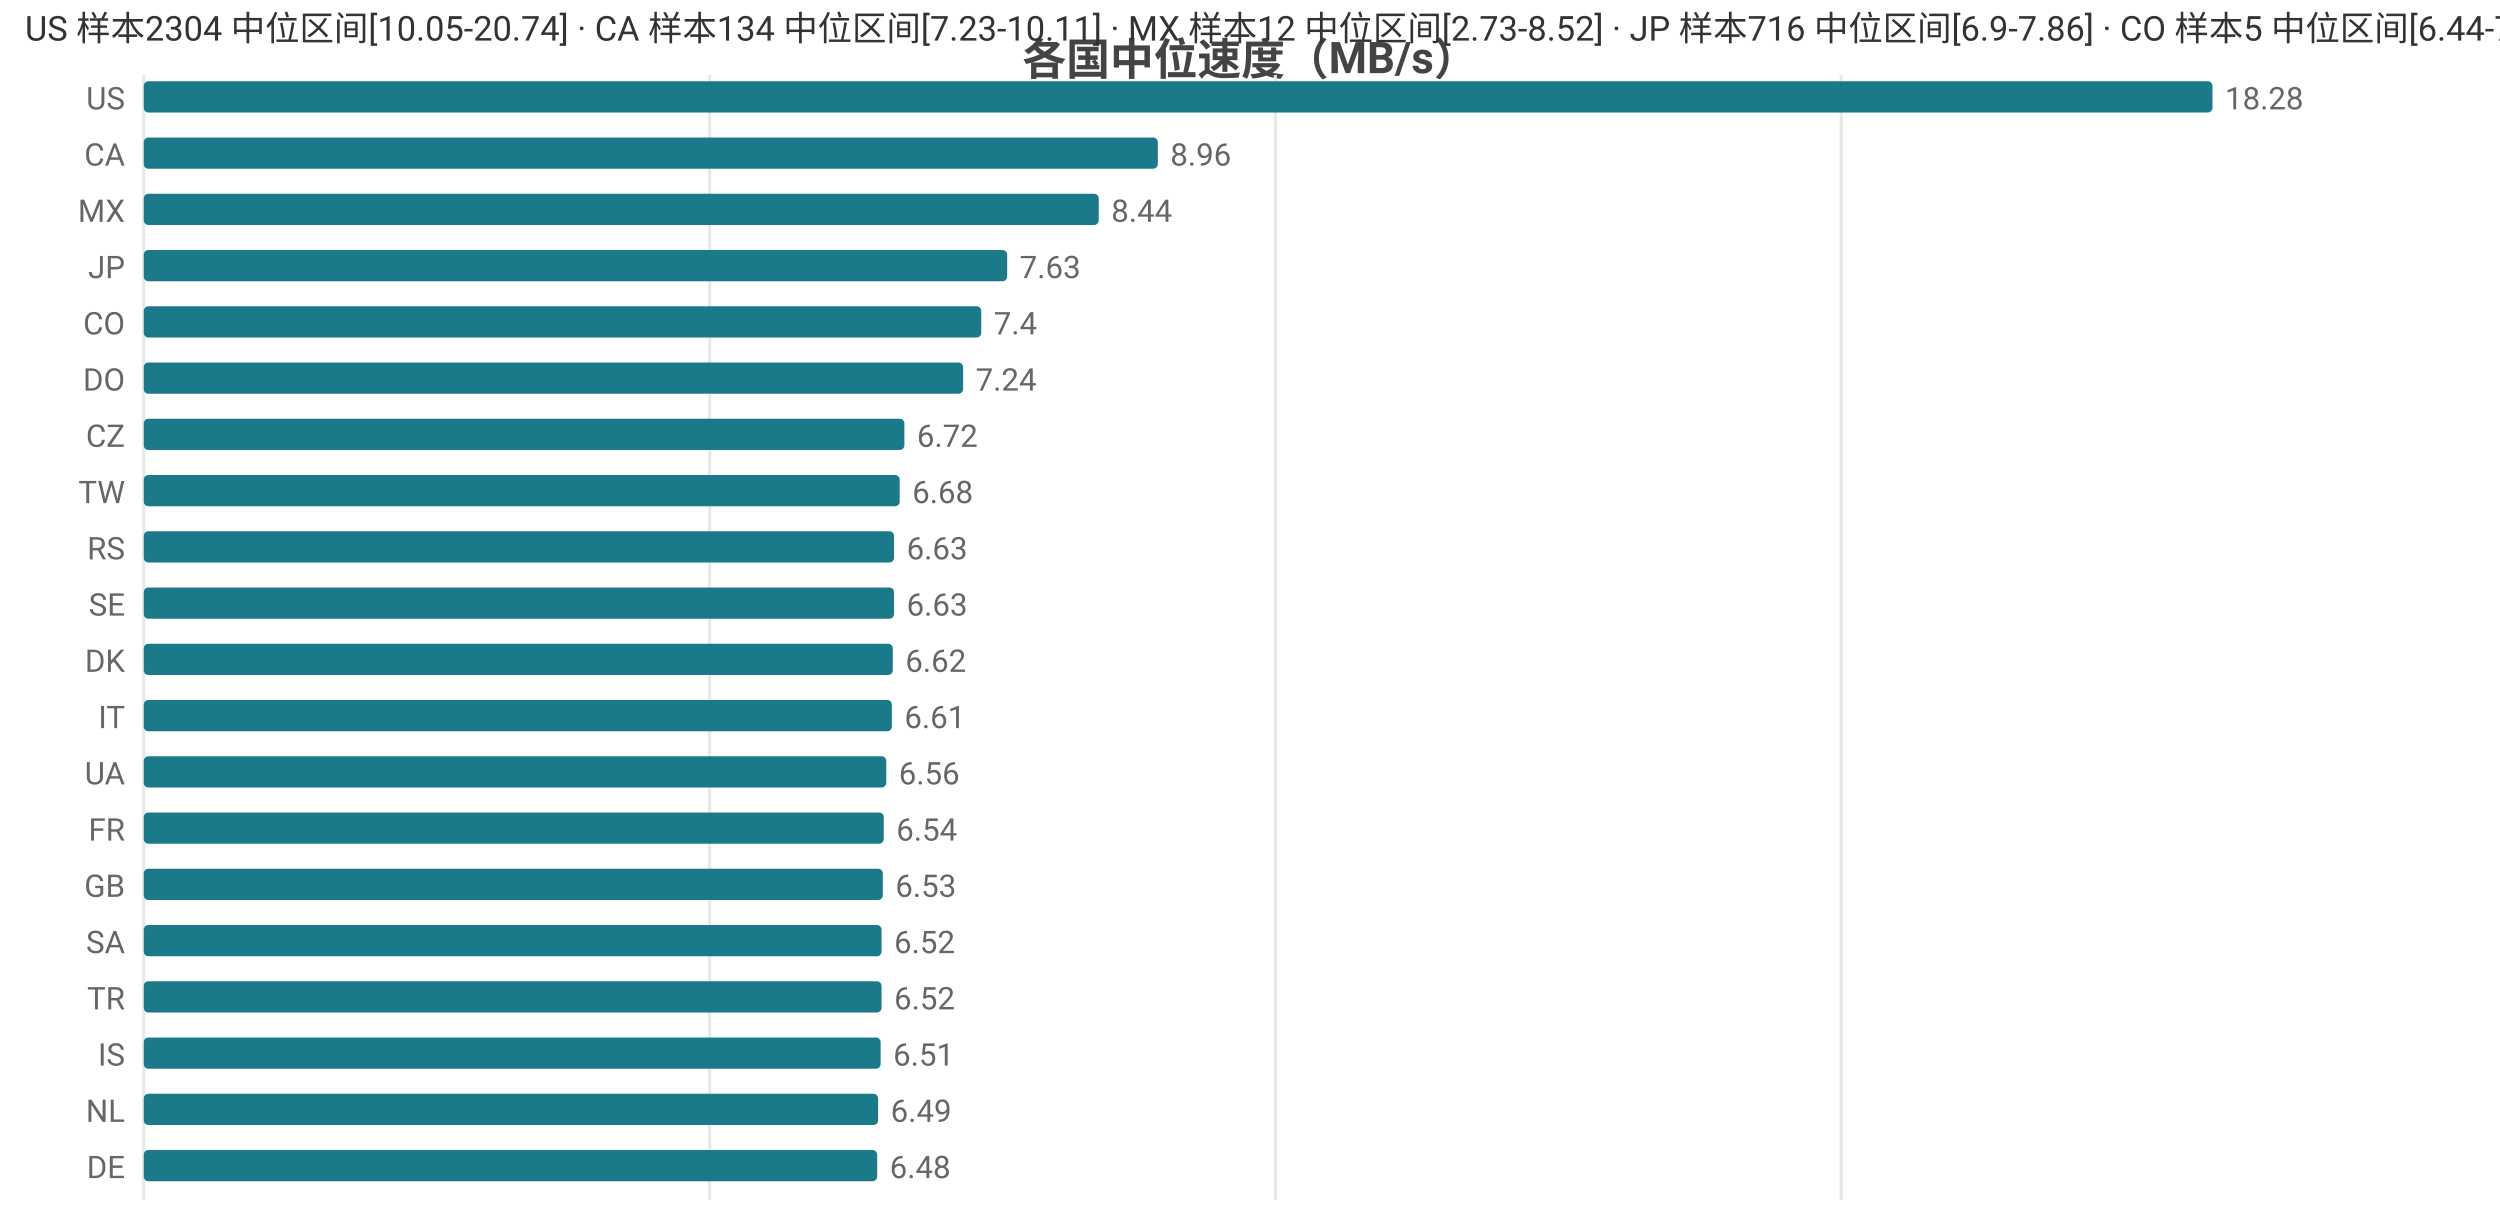
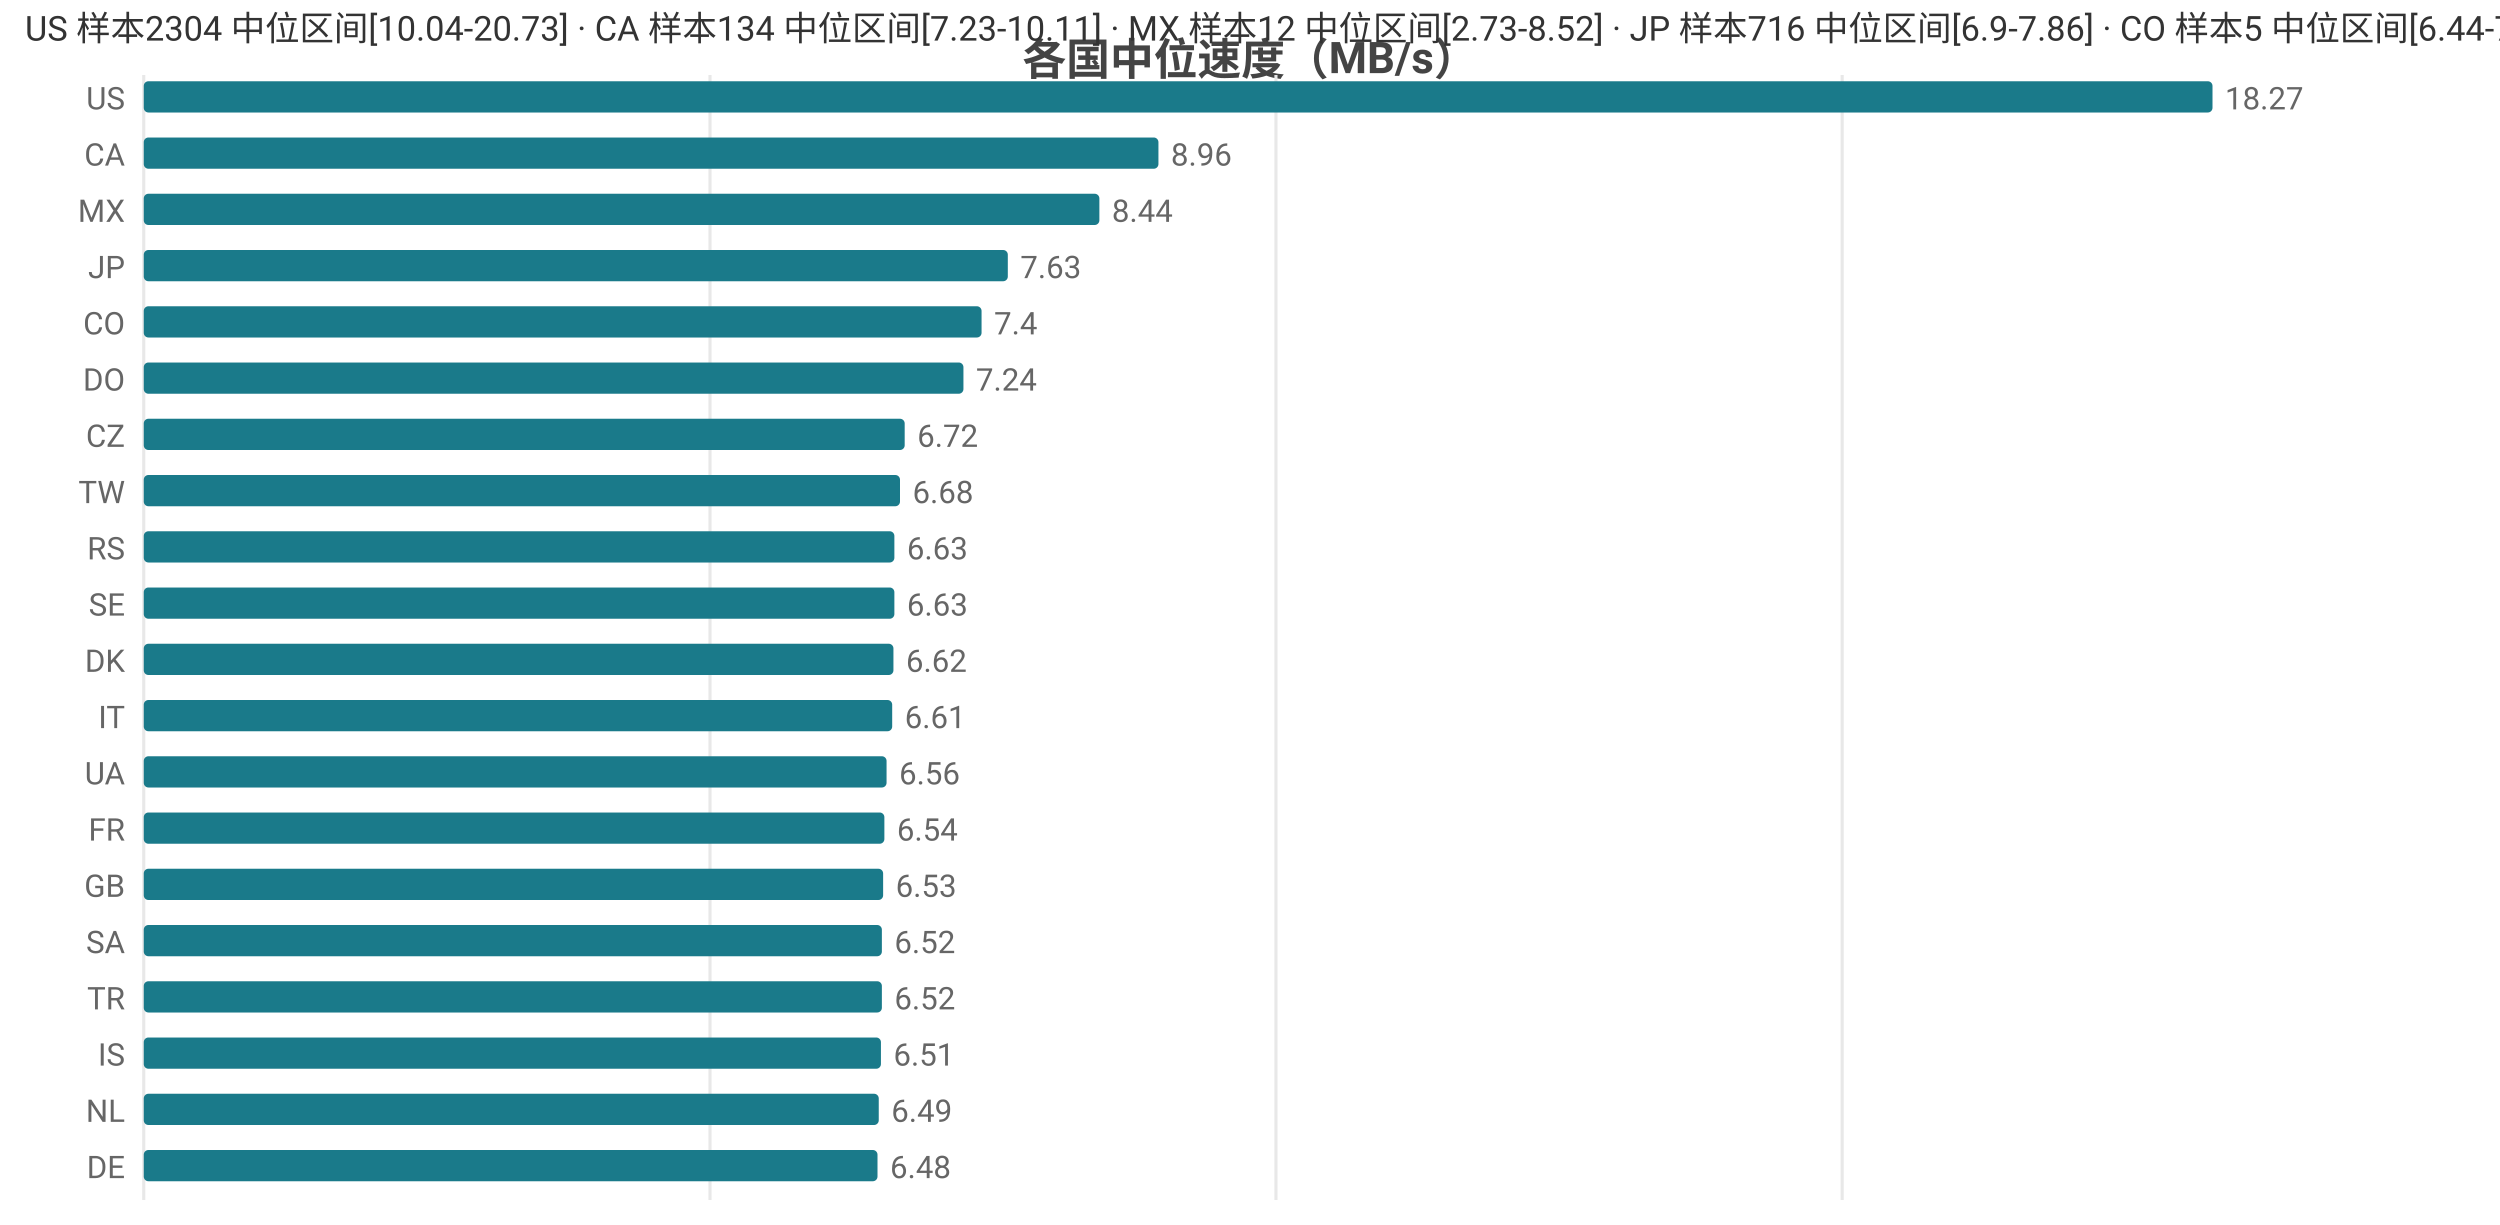
<svg xmlns="http://www.w3.org/2000/svg" width="800" height="392" viewBox="0 0 800 392">
  <rect width="800" height="392" fill="#ffffff" />
  <style>text{font-family:system-ui,-apple-system,'Segoe UI',Roboto,'PingFang SC','Microsoft YaHei','Noto Sans CJK SC',sans-serif}.g{stroke:#e8e8e8;stroke-width:1}.a{stroke:#999;stroke-width:1}.t{font-size:10px;fill:#666}.m{font-size:10px;text-anchor:middle;fill:#666}.e{font-size:10px;text-anchor:end;fill:#666}.l{font-size:11px;fill:#333}.tt{font-size:14px;font-weight:600;text-anchor:middle;fill:#444}.em{font-size:13px;text-anchor:middle;fill:#999}</style>
  <text class="tt" x="400.0" y="24">各国中位速度（MB/s）</text>
  <line class="g" x1="46" y1="24" x2="46" y2="384" />
-   <line class="g" x1="227.1" y1="24" x2="227.1" y2="384" />
-   <line class="g" x1="408.1" y1="24" x2="408.1" y2="384" />
-   <line class="g" x1="589.2" y1="24" x2="589.2" y2="384" />
+   <line class="g" x1="227.2" y1="24" x2="227.2" y2="384" />
+   <line class="g" x1="408.3" y1="24" x2="408.3" y2="384" />
+   <line class="g" x1="589.5" y1="24" x2="589.5" y2="384" />
  <text class="e" x="40" y="35">US</text>
  <rect x="46" y="26" width="662" height="10" fill="#1a7a8a" rx="1.5" />
-   <text class="t" x="712" y="35">18.28</text>
+   <text class="t" x="712" y="35">18.27</text>
  <text class="e" x="40" y="53">CA</text>
-   <rect x="46" y="44" width="324.5" height="10" fill="#1a7a8a" rx="1.5" />
-   <text class="t" x="374.5" y="53">8.96</text>
+   <rect x="46" y="44" width="324.7" height="10" fill="#1a7a8a" rx="1.5" />
+   <text class="t" x="374.7" y="53">8.96</text>
  <text class="e" x="40" y="71">MX</text>
-   <rect x="46" y="62" width="305.6" height="10" fill="#1a7a8a" rx="1.5" />
-   <text class="t" x="355.6" y="71">8.44</text>
+   <rect x="46" y="62" width="305.8" height="10" fill="#1a7a8a" rx="1.5" />
+   <text class="t" x="355.8" y="71">8.44</text>
  <text class="e" x="40" y="89">JP</text>
-   <rect x="46" y="80" width="276.3" height="10" fill="#1a7a8a" rx="1.5" />
-   <text class="t" x="326.3" y="89">7.63</text>
+   <rect x="46" y="80" width="276.5" height="10" fill="#1a7a8a" rx="1.5" />
+   <text class="t" x="326.5" y="89">7.63</text>
  <text class="e" x="40" y="107">CO</text>
-   <rect x="46" y="98" width="268.0" height="10" fill="#1a7a8a" rx="1.5" />
-   <text class="t" x="318.0" y="107">7.4</text>
+   <rect x="46" y="98" width="268.1" height="10" fill="#1a7a8a" rx="1.5" />
+   <text class="t" x="318.1" y="107">7.4</text>
  <text class="e" x="40" y="125">DO</text>
-   <rect x="46" y="116" width="262.2" height="10" fill="#1a7a8a" rx="1.5" />
-   <text class="t" x="312.2" y="125">7.24</text>
+   <rect x="46" y="116" width="262.3" height="10" fill="#1a7a8a" rx="1.5" />
+   <text class="t" x="312.3" y="125">7.24</text>
  <text class="e" x="40" y="143">CZ</text>
-   <rect x="46" y="134" width="243.4" height="10" fill="#1a7a8a" rx="1.5" />
-   <text class="t" x="293.4" y="143">6.72</text>
+   <rect x="46" y="134" width="243.5" height="10" fill="#1a7a8a" rx="1.5" />
+   <text class="t" x="293.5" y="143">6.72</text>
  <text class="e" x="40" y="161">TW</text>
-   <rect x="46" y="152" width="241.9" height="10" fill="#1a7a8a" rx="1.5" />
-   <text class="t" x="291.9" y="161">6.68</text>
+   <rect x="46" y="152" width="242.0" height="10" fill="#1a7a8a" rx="1.5" />
+   <text class="t" x="292.0" y="161">6.68</text>
  <text class="e" x="40" y="179">RS</text>
-   <rect x="46" y="170" width="240.1" height="10" fill="#1a7a8a" rx="1.5" />
-   <text class="t" x="290.1" y="179">6.63</text>
+   <rect x="46" y="170" width="240.2" height="10" fill="#1a7a8a" rx="1.5" />
+   <text class="t" x="290.2" y="179">6.63</text>
  <text class="e" x="40" y="197">SE</text>
-   <rect x="46" y="188" width="240.1" height="10" fill="#1a7a8a" rx="1.5" />
-   <text class="t" x="290.1" y="197">6.63</text>
+   <rect x="46" y="188" width="240.2" height="10" fill="#1a7a8a" rx="1.5" />
+   <text class="t" x="290.2" y="197">6.63</text>
  <text class="e" x="40" y="215">DK</text>
-   <rect x="46" y="206" width="239.7" height="10" fill="#1a7a8a" rx="1.5" />
-   <text class="t" x="289.7" y="215">6.62</text>
+   <rect x="46" y="206" width="239.9" height="10" fill="#1a7a8a" rx="1.5" />
+   <text class="t" x="289.9" y="215">6.62</text>
  <text class="e" x="40" y="233">IT</text>
-   <rect x="46" y="224" width="239.4" height="10" fill="#1a7a8a" rx="1.5" />
-   <text class="t" x="289.4" y="233">6.61</text>
+   <rect x="46" y="224" width="239.5" height="10" fill="#1a7a8a" rx="1.5" />
+   <text class="t" x="289.5" y="233">6.61</text>
  <text class="e" x="40" y="251">UA</text>
-   <rect x="46" y="242" width="237.6" height="10" fill="#1a7a8a" rx="1.5" />
-   <text class="t" x="287.6" y="251">6.56</text>
+   <rect x="46" y="242" width="237.7" height="10" fill="#1a7a8a" rx="1.5" />
+   <text class="t" x="287.7" y="251">6.56</text>
  <text class="e" x="40" y="269">FR</text>
-   <rect x="46" y="260" width="236.8" height="10" fill="#1a7a8a" rx="1.5" />
-   <text class="t" x="286.8" y="269">6.54</text>
+   <rect x="46" y="260" width="237.0" height="10" fill="#1a7a8a" rx="1.5" />
+   <text class="t" x="287.0" y="269">6.54</text>
  <text class="e" x="40" y="287">GB</text>
-   <rect x="46" y="278" width="236.5" height="10" fill="#1a7a8a" rx="1.5" />
-   <text class="t" x="286.5" y="287">6.53</text>
+   <rect x="46" y="278" width="236.6" height="10" fill="#1a7a8a" rx="1.5" />
+   <text class="t" x="286.6" y="287">6.53</text>
  <text class="e" x="40" y="305">SA</text>
-   <rect x="46" y="296" width="236.1" height="10" fill="#1a7a8a" rx="1.5" />
-   <text class="t" x="286.1" y="305">6.52</text>
+   <rect x="46" y="296" width="236.2" height="10" fill="#1a7a8a" rx="1.5" />
+   <text class="t" x="286.2" y="305">6.52</text>
  <text class="e" x="40" y="323">TR</text>
-   <rect x="46" y="314" width="236.1" height="10" fill="#1a7a8a" rx="1.5" />
-   <text class="t" x="286.1" y="323">6.52</text>
+   <rect x="46" y="314" width="236.2" height="10" fill="#1a7a8a" rx="1.5" />
+   <text class="t" x="286.2" y="323">6.52</text>
  <text class="e" x="40" y="341">IS</text>
-   <rect x="46" y="332" width="235.8" height="10" fill="#1a7a8a" rx="1.5" />
-   <text class="t" x="285.8" y="341">6.51</text>
+   <rect x="46" y="332" width="235.9" height="10" fill="#1a7a8a" rx="1.5" />
+   <text class="t" x="285.9" y="341">6.51</text>
  <text class="e" x="40" y="359">NL</text>
-   <rect x="46" y="350" width="235.0" height="10" fill="#1a7a8a" rx="1.5" />
-   <text class="t" x="285.0" y="359">6.49</text>
+   <rect x="46" y="350" width="235.2" height="10" fill="#1a7a8a" rx="1.5" />
+   <text class="t" x="285.2" y="359">6.49</text>
  <text class="e" x="40" y="377">DE</text>
-   <rect x="46" y="368" width="234.7" height="10" fill="#1a7a8a" rx="1.5" />
-   <text class="t" x="284.7" y="377">6.48</text>
-   <text class="l" x="8" y="13">US 样本2304 中位区间[10.05-20.74] · CA 样本134 中位区间[7.23-10.11] · MX 样本12 中位区间[2.73-8.52] · JP 样本716 中位区间[6.9-7.86] · CO 样本5 中位区间[6.44-7.72]</text>
+   <rect x="46" y="368" width="234.8" height="10" fill="#1a7a8a" rx="1.5" />
+   <text class="t" x="284.8" y="377">6.48</text>
+   <text class="l" x="8" y="13">US 样本2304 中位区间[10.04-20.73] · CA 样本134 中位区间[7.23-10.11] · MX 样本12 中位区间[2.73-8.52] · JP 样本716 中位区间[6.9-7.86] · CO 样本5 中位区间[6.44-7.72]</text>
</svg>
